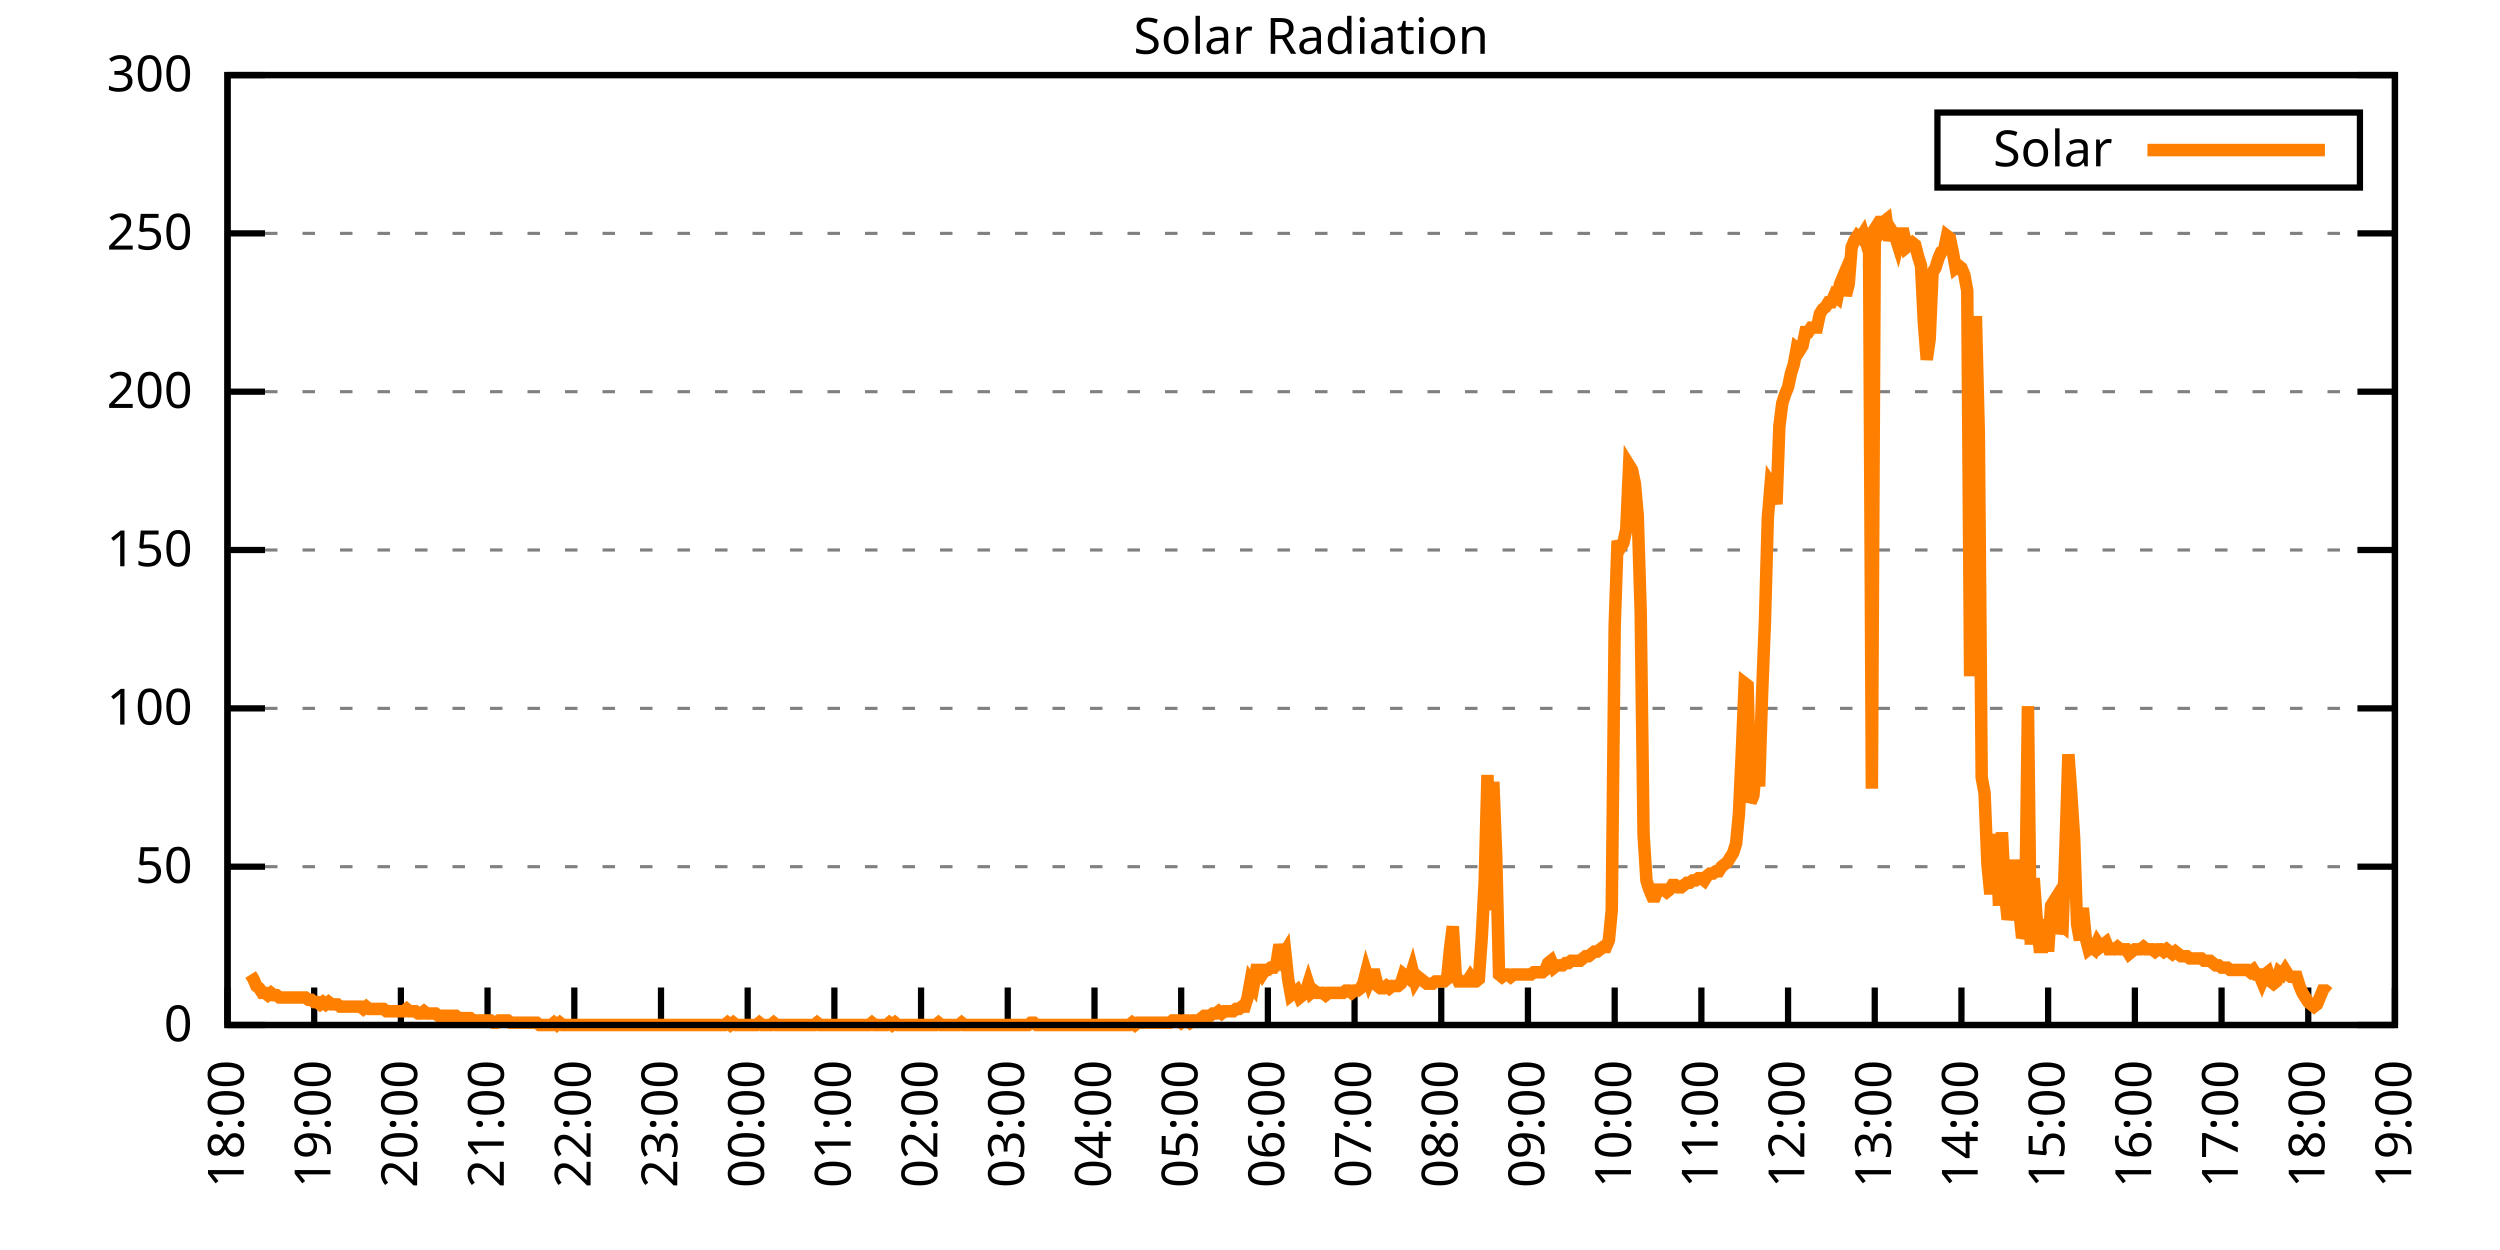
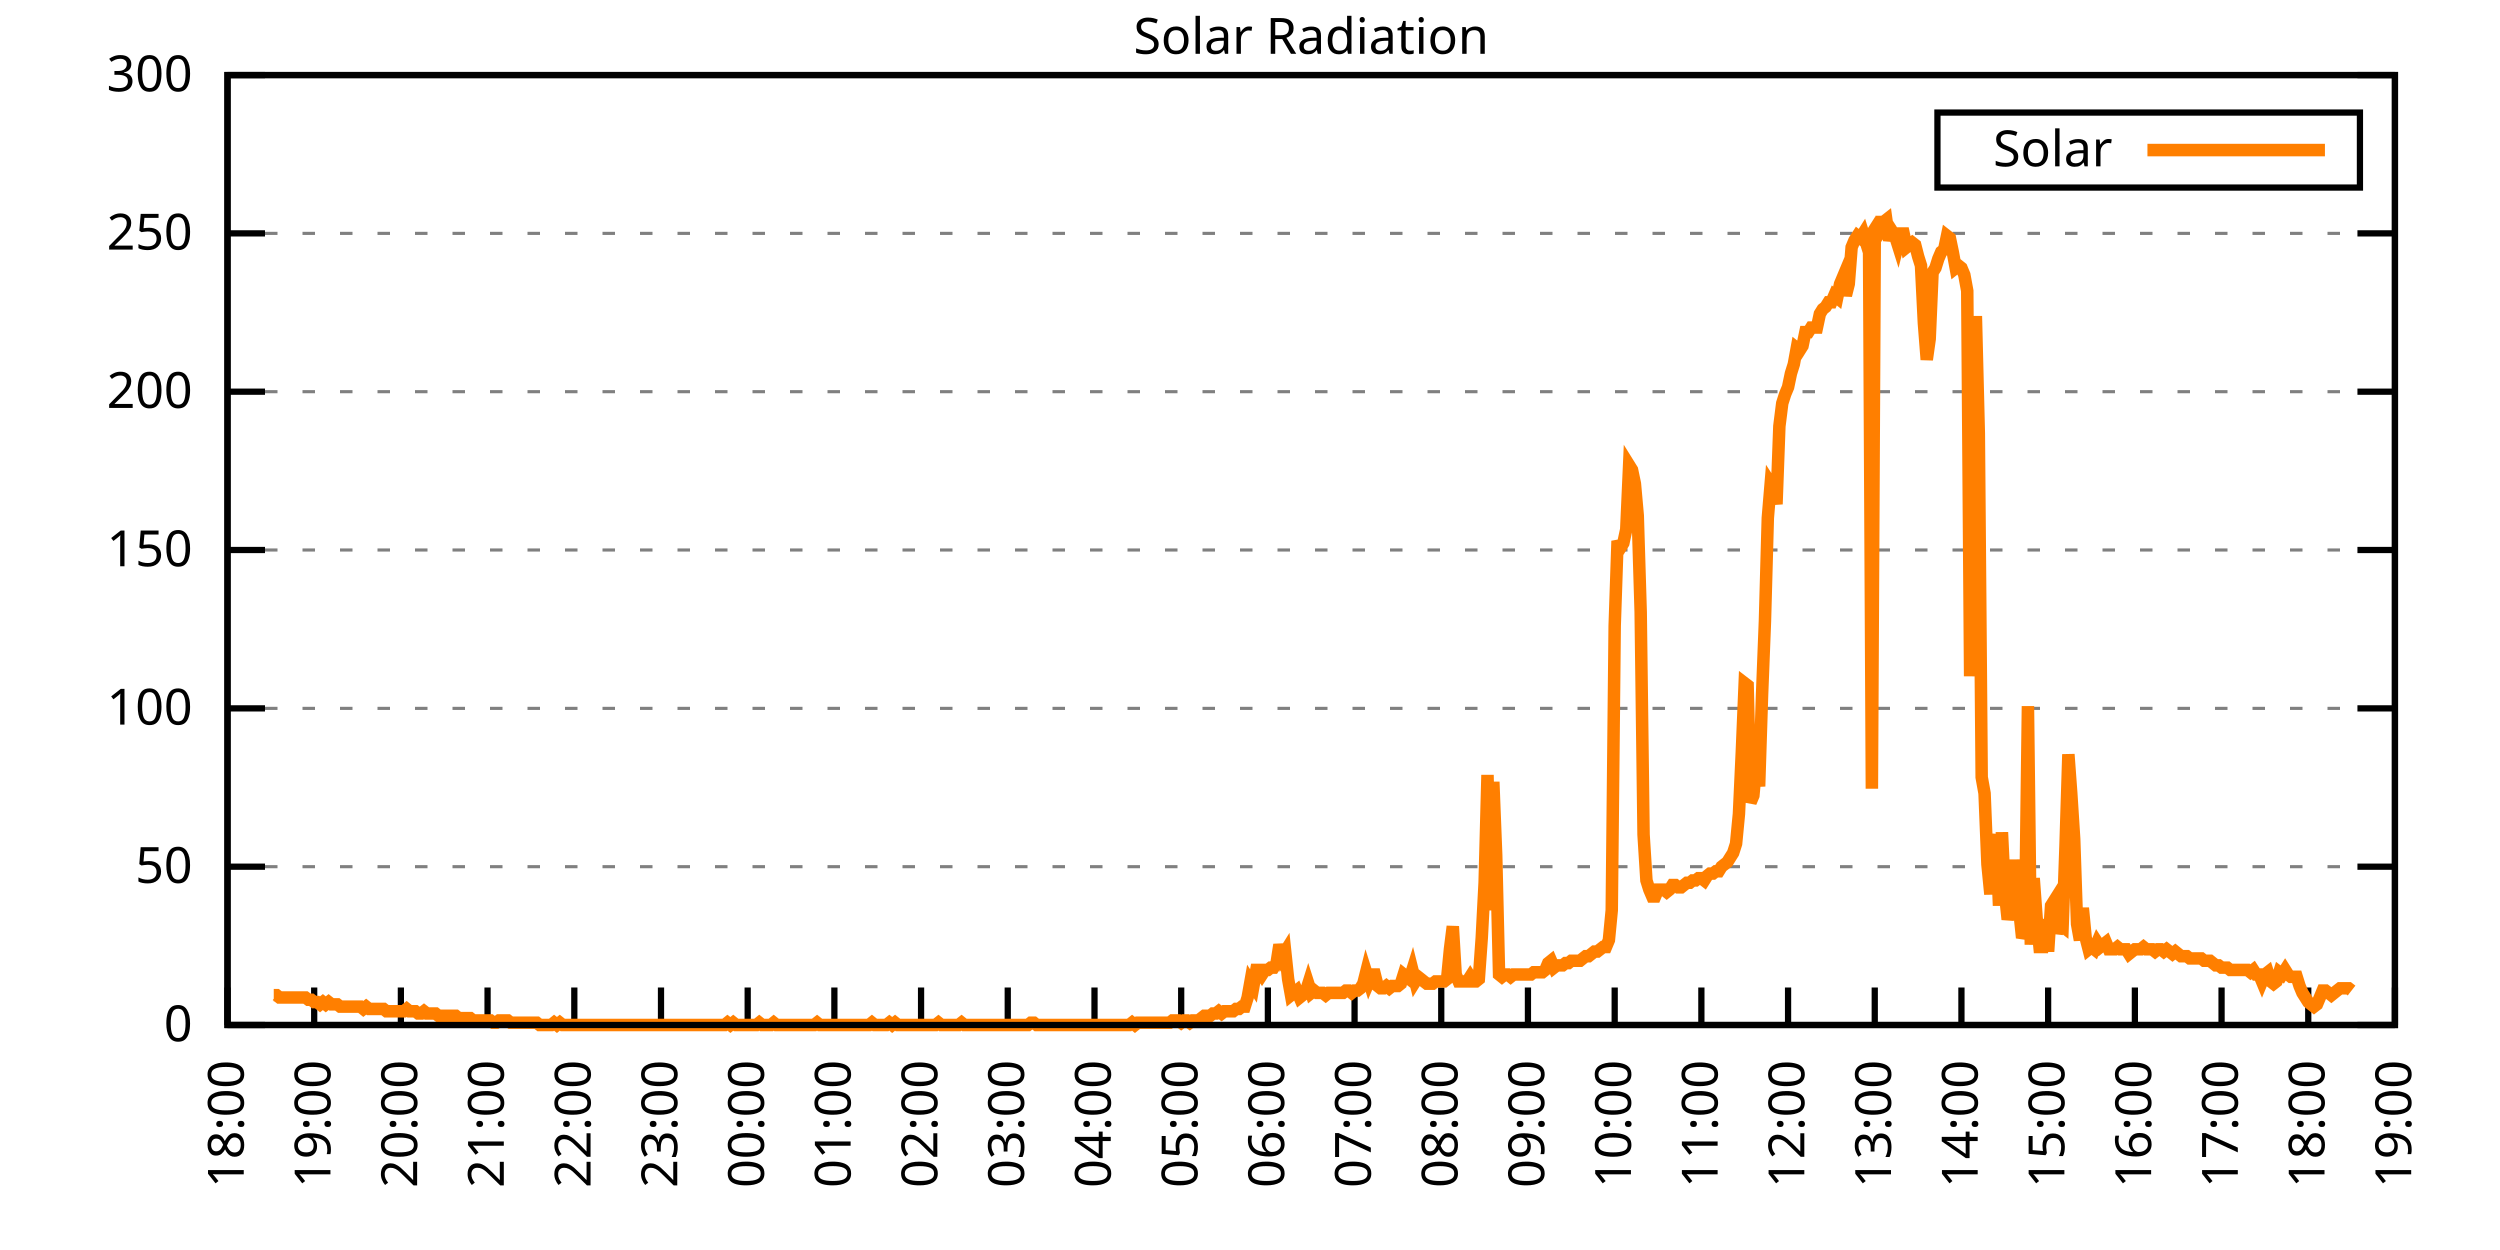
<svg xmlns="http://www.w3.org/2000/svg" xmlns:xlink="http://www.w3.org/1999/xlink" width="400" height="200" viewBox="0 0 400 200">
  <g id="gnuplot_canvas">
    <rect x="0" y="0" width="400" height="200" fill="none" />
    <defs>
      <circle id="gpDot" r="0.5" stroke-width="0.5" stroke="currentColor" />
      <path id="gpPt0" stroke-width="0.333" stroke="currentColor" d="M-1,0 h2 M0,-1 v2" />
      <path id="gpPt1" stroke-width="0.333" stroke="currentColor" d="M-1,-1 L1,1 M1,-1 L-1,1" />
      <path id="gpPt2" stroke-width="0.333" stroke="currentColor" d="M-1,0 L1,0 M0,-1 L0,1 M-1,-1 L1,1 M-1,1 L1,-1" />
      <rect id="gpPt3" stroke-width="0.333" stroke="currentColor" x="-1" y="-1" width="2" height="2" />
      <rect id="gpPt4" stroke-width="0.333" stroke="currentColor" fill="currentColor" x="-1" y="-1" width="2" height="2" />
      <circle id="gpPt5" stroke-width="0.333" stroke="currentColor" cx="0" cy="0" r="1" />
      <use xlink:href="#gpPt5" id="gpPt6" fill="currentColor" stroke="none" />
      <path id="gpPt7" stroke-width="0.333" stroke="currentColor" d="M0,-1.33 L-1.33,0.67 L1.33,0.67 z" />
      <use xlink:href="#gpPt7" id="gpPt8" fill="currentColor" stroke="none" />
      <use xlink:href="#gpPt7" id="gpPt9" stroke="currentColor" transform="rotate(180)" />
      <use xlink:href="#gpPt9" id="gpPt10" fill="currentColor" stroke="none" />
      <use xlink:href="#gpPt3" id="gpPt11" stroke="currentColor" transform="rotate(45)" />
      <use xlink:href="#gpPt11" id="gpPt12" fill="currentColor" stroke="none" />
      <path id="gpPt13" stroke-width="0.333" stroke="currentColor" d="M0,1.330 L1.265,0.411 L0.782,-1.067 L-0.782,-1.076 L-1.265,0.411 z" />
      <use xlink:href="#gpPt13" id="gpPt14" fill="currentColor" stroke="none" />
      <filter id="textbox" filterUnits="objectBoundingBox" x="0" y="0" height="1" width="1">
        <feFlood flood-color="white" flood-opacity="1" result="bgnd" />
        <feComposite in="SourceGraphic" in2="bgnd" operator="atop" />
      </filter>
      <filter id="greybox" filterUnits="objectBoundingBox" x="0" y="0" height="1" width="1">
        <feFlood flood-color="lightgrey" flood-opacity="1" result="grey" />
        <feComposite in="SourceGraphic" in2="grey" operator="atop" />
      </filter>
    </defs>
    <g fill="none" color="white" stroke="currentColor" stroke-width="1.00" stroke-linecap="butt" stroke-linejoin="miter">
</g>
    <g fill="none" color="black" stroke="currentColor" stroke-width="1.00" stroke-linecap="butt" stroke-linejoin="miter">
      <g stroke="none" shape-rendering="crispEdges">
        <polygon fill="rgb(255, 255, 255)" points="36.40,164.00 383.18,164.00 383.18,12.02 36.40,12.02 " />
      </g>
    </g>
    <g fill="none" color="black" stroke="currentColor" stroke-width="1.00" stroke-linecap="butt" stroke-linejoin="miter">
</g>
    <g fill="none" color="black" stroke="black" stroke-width="0.50" stroke-linecap="butt" stroke-linejoin="miter">
</g>
    <g fill="none" color="gray" stroke="currentColor" stroke-width="0.50" stroke-linecap="butt" stroke-linejoin="miter">
      <path stroke="gray" stroke-dasharray="2,4" class="gridline" d="M36.40,164.00 L383.19,164.00  " />
    </g>
    <g fill="none" color="gray" stroke="gray" stroke-width="1.00" stroke-linecap="butt" stroke-linejoin="miter">
</g>
    <g fill="none" color="black" stroke="currentColor" stroke-width="1.00" stroke-linecap="butt" stroke-linejoin="miter">
      <path stroke="black" d="M36.40,164.00 L42.40,164.00 M383.19,164.00 L377.19,164.00  " />
      <g transform="translate(30.80,166.60)" stroke="none" fill="black" font-family="Sans" font-size="8.00" text-anchor="end">
        <text>
          <tspan font-family="Sans"> 0</tspan>
        </text>
      </g>
    </g>
    <g fill="none" color="black" stroke="currentColor" stroke-width="1.00" stroke-linecap="butt" stroke-linejoin="miter">
</g>
    <g fill="none" color="black" stroke="black" stroke-width="0.50" stroke-linecap="butt" stroke-linejoin="miter">
</g>
    <g fill="none" color="gray" stroke="currentColor" stroke-width="0.50" stroke-linecap="butt" stroke-linejoin="miter">
      <path stroke="gray" stroke-dasharray="2,4" class="gridline" d="M36.40,138.67 L383.19,138.67  " />
    </g>
    <g fill="none" color="gray" stroke="gray" stroke-width="1.00" stroke-linecap="butt" stroke-linejoin="miter">
</g>
    <g fill="none" color="black" stroke="currentColor" stroke-width="1.00" stroke-linecap="butt" stroke-linejoin="miter">
      <path stroke="black" d="M36.40,138.67 L42.40,138.67 M383.19,138.67 L377.19,138.67  " />
      <g transform="translate(30.80,141.27)" stroke="none" fill="black" font-family="Sans" font-size="8.00" text-anchor="end">
        <text>
          <tspan font-family="Sans"> 50</tspan>
        </text>
      </g>
    </g>
    <g fill="none" color="black" stroke="currentColor" stroke-width="1.00" stroke-linecap="butt" stroke-linejoin="miter">
</g>
    <g fill="none" color="black" stroke="black" stroke-width="0.50" stroke-linecap="butt" stroke-linejoin="miter">
</g>
    <g fill="none" color="gray" stroke="currentColor" stroke-width="0.50" stroke-linecap="butt" stroke-linejoin="miter">
      <path stroke="gray" stroke-dasharray="2,4" class="gridline" d="M36.40,113.34 L383.19,113.34  " />
    </g>
    <g fill="none" color="gray" stroke="gray" stroke-width="1.00" stroke-linecap="butt" stroke-linejoin="miter">
</g>
    <g fill="none" color="black" stroke="currentColor" stroke-width="1.00" stroke-linecap="butt" stroke-linejoin="miter">
      <path stroke="black" d="M36.40,113.34 L42.40,113.34 M383.19,113.34 L377.19,113.34  " />
      <g transform="translate(30.80,115.94)" stroke="none" fill="black" font-family="Sans" font-size="8.00" text-anchor="end">
        <text>
          <tspan font-family="Sans"> 100</tspan>
        </text>
      </g>
    </g>
    <g fill="none" color="black" stroke="currentColor" stroke-width="1.00" stroke-linecap="butt" stroke-linejoin="miter">
</g>
    <g fill="none" color="black" stroke="black" stroke-width="0.50" stroke-linecap="butt" stroke-linejoin="miter">
</g>
    <g fill="none" color="gray" stroke="currentColor" stroke-width="0.50" stroke-linecap="butt" stroke-linejoin="miter">
      <path stroke="gray" stroke-dasharray="2,4" class="gridline" d="M36.40,88.00 L383.19,88.00  " />
    </g>
    <g fill="none" color="gray" stroke="gray" stroke-width="1.00" stroke-linecap="butt" stroke-linejoin="miter">
</g>
    <g fill="none" color="black" stroke="currentColor" stroke-width="1.00" stroke-linecap="butt" stroke-linejoin="miter">
      <path stroke="black" d="M36.40,88.00 L42.40,88.00 M383.19,88.00 L377.19,88.00  " />
      <g transform="translate(30.80,90.60)" stroke="none" fill="black" font-family="Sans" font-size="8.00" text-anchor="end">
        <text>
          <tspan font-family="Sans"> 150</tspan>
        </text>
      </g>
    </g>
    <g fill="none" color="black" stroke="currentColor" stroke-width="1.00" stroke-linecap="butt" stroke-linejoin="miter">
</g>
    <g fill="none" color="black" stroke="black" stroke-width="0.50" stroke-linecap="butt" stroke-linejoin="miter">
</g>
    <g fill="none" color="gray" stroke="currentColor" stroke-width="0.50" stroke-linecap="butt" stroke-linejoin="miter">
      <path stroke="gray" stroke-dasharray="2,4" class="gridline" d="M36.40,62.67 L383.19,62.67  " />
    </g>
    <g fill="none" color="gray" stroke="gray" stroke-width="1.00" stroke-linecap="butt" stroke-linejoin="miter">
</g>
    <g fill="none" color="black" stroke="currentColor" stroke-width="1.00" stroke-linecap="butt" stroke-linejoin="miter">
      <path stroke="black" d="M36.40,62.67 L42.40,62.67 M383.19,62.67 L377.19,62.67  " />
      <g transform="translate(30.80,65.27)" stroke="none" fill="black" font-family="Sans" font-size="8.00" text-anchor="end">
        <text>
          <tspan font-family="Sans"> 200</tspan>
        </text>
      </g>
    </g>
    <g fill="none" color="black" stroke="currentColor" stroke-width="1.00" stroke-linecap="butt" stroke-linejoin="miter">
</g>
    <g fill="none" color="black" stroke="black" stroke-width="0.50" stroke-linecap="butt" stroke-linejoin="miter">
</g>
    <g fill="none" color="gray" stroke="currentColor" stroke-width="0.50" stroke-linecap="butt" stroke-linejoin="miter">
      <path stroke="gray" stroke-dasharray="2,4" class="gridline" d="M36.40,37.34 L383.19,37.34  " />
    </g>
    <g fill="none" color="gray" stroke="gray" stroke-width="1.00" stroke-linecap="butt" stroke-linejoin="miter">
</g>
    <g fill="none" color="black" stroke="currentColor" stroke-width="1.00" stroke-linecap="butt" stroke-linejoin="miter">
      <path stroke="black" d="M36.40,37.34 L42.40,37.34 M383.19,37.34 L377.19,37.34  " />
      <g transform="translate(30.80,39.94)" stroke="none" fill="black" font-family="Sans" font-size="8.00" text-anchor="end">
        <text>
          <tspan font-family="Sans"> 250</tspan>
        </text>
      </g>
    </g>
    <g fill="none" color="black" stroke="currentColor" stroke-width="1.00" stroke-linecap="butt" stroke-linejoin="miter">
</g>
    <g fill="none" color="black" stroke="black" stroke-width="0.50" stroke-linecap="butt" stroke-linejoin="miter">
</g>
    <g fill="none" color="gray" stroke="currentColor" stroke-width="0.50" stroke-linecap="butt" stroke-linejoin="miter">
      <path stroke="gray" stroke-dasharray="2,4" class="gridline" d="M36.40,12.01 L383.19,12.01  " />
    </g>
    <g fill="none" color="gray" stroke="gray" stroke-width="1.00" stroke-linecap="butt" stroke-linejoin="miter">
</g>
    <g fill="none" color="black" stroke="currentColor" stroke-width="1.00" stroke-linecap="butt" stroke-linejoin="miter">
      <path stroke="black" d="M36.40,12.01 L42.40,12.01 M383.19,12.01 L377.19,12.01  " />
      <g transform="translate(30.80,14.61)" stroke="none" fill="black" font-family="Sans" font-size="8.00" text-anchor="end">
        <text>
          <tspan font-family="Sans"> 300</tspan>
        </text>
      </g>
    </g>
    <g fill="none" color="black" stroke="currentColor" stroke-width="1.00" stroke-linecap="butt" stroke-linejoin="miter">
      <path stroke="black" d="M36.40,164.00 L36.40,158.00  " />
      <g transform="translate(39.00,169.60) rotate(270.00)" stroke="none" fill="black" font-family="Sans" font-size="8.00" text-anchor="end">
        <text>
          <tspan font-family="Sans">18:00</tspan>
        </text>
      </g>
    </g>
    <g fill="none" color="black" stroke="currentColor" stroke-width="1.00" stroke-linecap="butt" stroke-linejoin="miter">
      <path stroke="black" d="M50.27,164.00 L50.27,158.00  " />
      <g transform="translate(52.87,169.60) rotate(270.00)" stroke="none" fill="black" font-family="Sans" font-size="8.00" text-anchor="end">
        <text>
          <tspan font-family="Sans">19:00</tspan>
        </text>
      </g>
    </g>
    <g fill="none" color="black" stroke="currentColor" stroke-width="1.00" stroke-linecap="butt" stroke-linejoin="miter">
      <path stroke="black" d="M64.14,164.00 L64.14,158.00  " />
      <g transform="translate(66.74,169.60) rotate(270.00)" stroke="none" fill="black" font-family="Sans" font-size="8.00" text-anchor="end">
        <text>
          <tspan font-family="Sans">20:00</tspan>
        </text>
      </g>
    </g>
    <g fill="none" color="black" stroke="currentColor" stroke-width="1.00" stroke-linecap="butt" stroke-linejoin="miter">
      <path stroke="black" d="M78.01,164.00 L78.01,158.00  " />
      <g transform="translate(80.61,169.60) rotate(270.00)" stroke="none" fill="black" font-family="Sans" font-size="8.00" text-anchor="end">
        <text>
          <tspan font-family="Sans">21:00</tspan>
        </text>
      </g>
    </g>
    <g fill="none" color="black" stroke="currentColor" stroke-width="1.00" stroke-linecap="butt" stroke-linejoin="miter">
      <path stroke="black" d="M91.89,164.00 L91.89,158.00  " />
      <g transform="translate(94.49,169.60) rotate(270.00)" stroke="none" fill="black" font-family="Sans" font-size="8.00" text-anchor="end">
        <text>
          <tspan font-family="Sans">22:00</tspan>
        </text>
      </g>
    </g>
    <g fill="none" color="black" stroke="currentColor" stroke-width="1.00" stroke-linecap="butt" stroke-linejoin="miter">
      <path stroke="black" d="M105.76,164.00 L105.76,158.00  " />
      <g transform="translate(108.36,169.60) rotate(270.00)" stroke="none" fill="black" font-family="Sans" font-size="8.00" text-anchor="end">
        <text>
          <tspan font-family="Sans">23:00</tspan>
        </text>
      </g>
    </g>
    <g fill="none" color="black" stroke="currentColor" stroke-width="1.00" stroke-linecap="butt" stroke-linejoin="miter">
      <path stroke="black" d="M119.63,164.00 L119.63,158.00  " />
      <g transform="translate(122.23,169.60) rotate(270.00)" stroke="none" fill="black" font-family="Sans" font-size="8.00" text-anchor="end">
        <text>
          <tspan font-family="Sans">00:00</tspan>
        </text>
      </g>
    </g>
    <g fill="none" color="black" stroke="currentColor" stroke-width="1.00" stroke-linecap="butt" stroke-linejoin="miter">
      <path stroke="black" d="M133.50,164.00 L133.50,158.00  " />
      <g transform="translate(136.10,169.60) rotate(270.00)" stroke="none" fill="black" font-family="Sans" font-size="8.00" text-anchor="end">
        <text>
          <tspan font-family="Sans">01:00</tspan>
        </text>
      </g>
    </g>
    <g fill="none" color="black" stroke="currentColor" stroke-width="1.00" stroke-linecap="butt" stroke-linejoin="miter">
      <path stroke="black" d="M147.37,164.00 L147.37,158.00  " />
      <g transform="translate(149.97,169.60) rotate(270.00)" stroke="none" fill="black" font-family="Sans" font-size="8.00" text-anchor="end">
        <text>
          <tspan font-family="Sans">02:00</tspan>
        </text>
      </g>
    </g>
    <g fill="none" color="black" stroke="currentColor" stroke-width="1.00" stroke-linecap="butt" stroke-linejoin="miter">
      <path stroke="black" d="M161.24,164.00 L161.24,158.00  " />
      <g transform="translate(163.84,169.60) rotate(270.00)" stroke="none" fill="black" font-family="Sans" font-size="8.00" text-anchor="end">
        <text>
          <tspan font-family="Sans">03:00</tspan>
        </text>
      </g>
    </g>
    <g fill="none" color="black" stroke="currentColor" stroke-width="1.00" stroke-linecap="butt" stroke-linejoin="miter">
      <path stroke="black" d="M175.12,164.00 L175.12,158.00  " />
      <g transform="translate(177.72,169.60) rotate(270.00)" stroke="none" fill="black" font-family="Sans" font-size="8.00" text-anchor="end">
        <text>
          <tspan font-family="Sans">04:00</tspan>
        </text>
      </g>
    </g>
    <g fill="none" color="black" stroke="currentColor" stroke-width="1.00" stroke-linecap="butt" stroke-linejoin="miter">
      <path stroke="black" d="M188.99,164.00 L188.99,158.00  " />
      <g transform="translate(191.59,169.60) rotate(270.00)" stroke="none" fill="black" font-family="Sans" font-size="8.00" text-anchor="end">
        <text>
          <tspan font-family="Sans">05:00</tspan>
        </text>
      </g>
    </g>
    <g fill="none" color="black" stroke="currentColor" stroke-width="1.00" stroke-linecap="butt" stroke-linejoin="miter">
      <path stroke="black" d="M202.86,164.00 L202.86,158.00  " />
      <g transform="translate(205.46,169.60) rotate(270.00)" stroke="none" fill="black" font-family="Sans" font-size="8.00" text-anchor="end">
        <text>
          <tspan font-family="Sans">06:00</tspan>
        </text>
      </g>
    </g>
    <g fill="none" color="black" stroke="currentColor" stroke-width="1.00" stroke-linecap="butt" stroke-linejoin="miter">
      <path stroke="black" d="M216.73,164.00 L216.73,158.00  " />
      <g transform="translate(219.33,169.60) rotate(270.00)" stroke="none" fill="black" font-family="Sans" font-size="8.00" text-anchor="end">
        <text>
          <tspan font-family="Sans">07:00</tspan>
        </text>
      </g>
    </g>
    <g fill="none" color="black" stroke="currentColor" stroke-width="1.00" stroke-linecap="butt" stroke-linejoin="miter">
      <path stroke="black" d="M230.60,164.00 L230.60,158.00  " />
      <g transform="translate(233.20,169.60) rotate(270.00)" stroke="none" fill="black" font-family="Sans" font-size="8.00" text-anchor="end">
        <text>
          <tspan font-family="Sans">08:00</tspan>
        </text>
      </g>
    </g>
    <g fill="none" color="black" stroke="currentColor" stroke-width="1.00" stroke-linecap="butt" stroke-linejoin="miter">
      <path stroke="black" d="M244.47,164.00 L244.47,158.00  " />
      <g transform="translate(247.07,169.60) rotate(270.00)" stroke="none" fill="black" font-family="Sans" font-size="8.00" text-anchor="end">
        <text>
          <tspan font-family="Sans">09:00</tspan>
        </text>
      </g>
    </g>
    <g fill="none" color="black" stroke="currentColor" stroke-width="1.00" stroke-linecap="butt" stroke-linejoin="miter">
      <path stroke="black" d="M258.35,164.00 L258.35,158.00  " />
      <g transform="translate(260.95,169.60) rotate(270.00)" stroke="none" fill="black" font-family="Sans" font-size="8.00" text-anchor="end">
        <text>
          <tspan font-family="Sans">10:00</tspan>
        </text>
      </g>
    </g>
    <g fill="none" color="black" stroke="currentColor" stroke-width="1.00" stroke-linecap="butt" stroke-linejoin="miter">
      <path stroke="black" d="M272.22,164.00 L272.22,158.00  " />
      <g transform="translate(274.82,169.60) rotate(270.00)" stroke="none" fill="black" font-family="Sans" font-size="8.00" text-anchor="end">
        <text>
          <tspan font-family="Sans">11:00</tspan>
        </text>
      </g>
    </g>
    <g fill="none" color="black" stroke="currentColor" stroke-width="1.00" stroke-linecap="butt" stroke-linejoin="miter">
      <path stroke="black" d="M286.09,164.00 L286.09,158.00  " />
      <g transform="translate(288.69,169.60) rotate(270.00)" stroke="none" fill="black" font-family="Sans" font-size="8.00" text-anchor="end">
        <text>
          <tspan font-family="Sans">12:00</tspan>
        </text>
      </g>
    </g>
    <g fill="none" color="black" stroke="currentColor" stroke-width="1.00" stroke-linecap="butt" stroke-linejoin="miter">
      <path stroke="black" d="M299.96,164.00 L299.96,158.00  " />
      <g transform="translate(302.56,169.60) rotate(270.00)" stroke="none" fill="black" font-family="Sans" font-size="8.00" text-anchor="end">
        <text>
          <tspan font-family="Sans">13:00</tspan>
        </text>
      </g>
    </g>
    <g fill="none" color="black" stroke="currentColor" stroke-width="1.00" stroke-linecap="butt" stroke-linejoin="miter">
      <path stroke="black" d="M313.83,164.00 L313.83,158.00  " />
      <g transform="translate(316.43,169.60) rotate(270.00)" stroke="none" fill="black" font-family="Sans" font-size="8.00" text-anchor="end">
        <text>
          <tspan font-family="Sans">14:00</tspan>
        </text>
      </g>
    </g>
    <g fill="none" color="black" stroke="currentColor" stroke-width="1.00" stroke-linecap="butt" stroke-linejoin="miter">
      <path stroke="black" d="M327.70,164.00 L327.70,158.00  " />
      <g transform="translate(330.30,169.60) rotate(270.00)" stroke="none" fill="black" font-family="Sans" font-size="8.00" text-anchor="end">
        <text>
          <tspan font-family="Sans">15:00</tspan>
        </text>
      </g>
    </g>
    <g fill="none" color="black" stroke="currentColor" stroke-width="1.00" stroke-linecap="butt" stroke-linejoin="miter">
      <path stroke="black" d="M341.58,164.00 L341.58,158.00  " />
      <g transform="translate(344.18,169.60) rotate(270.00)" stroke="none" fill="black" font-family="Sans" font-size="8.00" text-anchor="end">
        <text>
          <tspan font-family="Sans">16:00</tspan>
        </text>
      </g>
    </g>
    <g fill="none" color="black" stroke="currentColor" stroke-width="1.00" stroke-linecap="butt" stroke-linejoin="miter">
      <path stroke="black" d="M355.45,164.00 L355.45,158.00  " />
      <g transform="translate(358.05,169.60) rotate(270.00)" stroke="none" fill="black" font-family="Sans" font-size="8.00" text-anchor="end">
        <text>
          <tspan font-family="Sans">17:00</tspan>
        </text>
      </g>
    </g>
    <g fill="none" color="black" stroke="currentColor" stroke-width="1.00" stroke-linecap="butt" stroke-linejoin="miter">
      <path stroke="black" d="M369.32,164.00 L369.32,158.00  " />
      <g transform="translate(371.92,169.60) rotate(270.00)" stroke="none" fill="black" font-family="Sans" font-size="8.00" text-anchor="end">
        <text>
          <tspan font-family="Sans">18:00</tspan>
        </text>
      </g>
    </g>
    <g fill="none" color="black" stroke="currentColor" stroke-width="1.00" stroke-linecap="butt" stroke-linejoin="miter">
      <path stroke="black" d="M383.19,164.00 L383.19,158.00  " />
      <g transform="translate(385.79,169.60) rotate(270.00)" stroke="none" fill="black" font-family="Sans" font-size="8.00" text-anchor="end">
        <text>
          <tspan font-family="Sans">19:00</tspan>
        </text>
      </g>
    </g>
    <g fill="none" color="black" stroke="currentColor" stroke-width="1.00" stroke-linecap="butt" stroke-linejoin="miter">
</g>
    <g fill="none" color="black" stroke="currentColor" stroke-width="1.00" stroke-linecap="butt" stroke-linejoin="miter">
      <path stroke="black" d="M36.40,12.01 L36.40,164.00 L383.19,164.00 L383.19,12.01 L36.40,12.01 Z  " />
    </g>
    <g fill="none" color="black" stroke="currentColor" stroke-width="1.00" stroke-linecap="butt" stroke-linejoin="miter">
</g>
    <g fill="none" color="black" stroke="currentColor" stroke-width="1.00" stroke-linecap="butt" stroke-linejoin="miter">
      <path stroke="black" d="M309.99,30.01 L309.99,18.01 L377.59,18.01 L377.59,30.01 L309.99,30.01 Z  " />
    </g>
    <g id="Solar_Radiation_plot_1">
      <g fill="none" color="white" stroke="black" stroke-width="2.00" stroke-linecap="butt" stroke-linejoin="miter">
</g>
      <g fill="none" color="black" stroke="currentColor" stroke-width="2.00" stroke-linecap="butt" stroke-linejoin="miter">
        <g transform="translate(337.99,26.61)" stroke="none" fill="black" font-family="Sans" font-size="8.00" text-anchor="end">
          <text>
            <tspan font-family="Sans">Solar</tspan>
          </text>
        </g>
      </g>
      <g fill="none" color="black" stroke="currentColor" stroke-width="2.00" stroke-linecap="butt" stroke-linejoin="miter">
-         <path stroke="rgb(255, 127,   0)" d="M343.59,24.01 L371.99,24.01 M40.10,155.92 L40.56,156.66 L41.02,157.76 L41.49,158.13 L41.95,158.86 L42.41,158.86   L42.87,159.23 L43.34,158.86 L43.80,159.23 L44.26,159.23 L44.72,159.60 L45.19,159.60 L45.65,159.60 L46.11,159.60   L46.57,159.60 L47.03,159.60 L47.50,159.60 L47.96,159.60 L48.42,159.60 L48.88,159.60 L49.35,159.96 L49.81,159.96   L50.27,160.33 L50.73,160.33 L51.20,160.70 L51.66,160.33 L52.12,160.70 L52.58,160.33 L53.05,160.70 L53.51,160.70   L53.97,160.70 L54.43,161.06 L54.90,161.06 L55.36,161.06 L55.82,161.06 L56.28,161.06 L56.75,161.06 L57.21,161.06   L57.67,161.06 L58.13,161.43 L58.59,161.06 L59.06,161.43 L59.52,161.43 L59.98,161.43 L60.44,161.43 L60.91,161.43   L61.37,161.43 L61.83,161.80 L62.29,161.80 L62.76,161.80 L63.22,161.80 L63.68,161.80 L64.14,161.80 L64.61,161.80   L65.07,161.43 L65.53,161.80 L65.99,161.80 L66.46,161.80 L66.92,162.16 L67.38,162.16 L67.84,161.80 L68.30,162.16   L68.77,162.16 L69.23,162.16 L69.69,162.16 L70.15,162.53 L70.62,162.53 L71.08,162.53 L71.54,162.53 L72.00,162.53   L72.47,162.53 L72.93,162.53 L73.39,162.90 L73.85,162.90 L74.32,162.90 L74.78,162.90 L75.24,162.90 L75.70,163.27   L76.17,163.27 L76.63,163.27 L77.09,163.27 L77.55,163.27 L78.01,163.27 L78.48,163.27 L78.94,163.63 L79.40,163.63   L79.86,163.27 L80.33,163.27 L80.79,163.27 L81.25,163.27 L81.71,163.63 L82.18,163.63 L82.64,163.63 L83.10,163.63   L83.56,163.63 L84.03,163.63 L84.49,163.63 L84.95,163.63 L85.41,163.63 L85.88,163.63 L86.34,164.00 L86.80,164.00   L87.26,164.00 L87.72,164.00 L88.19,164.00 L88.65,163.63 L89.11,164.00 L89.57,163.63 L90.04,164.00 L90.50,164.00   L90.96,164.00 L91.42,164.00 L91.89,164.00 L92.35,164.00 L92.81,164.00 L93.27,164.00 L93.74,164.00 L94.20,164.00   L94.66,164.00 L95.12,164.00 L95.59,164.00 L96.05,164.00 L96.51,164.00 L96.97,164.00 L97.44,164.00 L97.90,164.00   L98.36,164.00 L98.82,164.00 L99.28,164.00 L99.75,164.00 L100.21,164.00 L100.67,164.00 L101.13,164.00 L101.60,164.00   L102.06,164.00 L102.52,164.00 L102.98,164.00 L103.45,164.00 L103.91,164.00 L104.37,164.00 L104.83,164.00 L105.30,164.00   L105.76,164.00 L106.22,164.00 L106.68,164.00 L107.15,164.00 L107.61,164.00 L108.07,164.00 L108.53,164.00 L108.99,164.00   L109.46,164.00 L109.92,164.00 L110.38,164.00 L110.84,164.00 L111.31,164.00 L111.77,164.00 L112.23,164.00 L112.69,164.00   L113.16,164.00 L113.62,164.00 L114.08,164.00 L114.54,164.00 L115.01,164.00 L115.47,164.00 L115.93,164.00 L116.39,163.63   L116.86,164.00 L117.32,163.63 L117.78,164.00 L118.24,164.00 L118.70,164.00 L119.17,164.00 L119.63,164.00 L120.09,164.00   L120.55,164.00 L121.02,164.00 L121.48,163.63 L121.94,164.00 L122.40,164.00 L122.87,164.00 L123.33,164.00 L123.79,163.63   L124.25,164.00 L124.72,164.00 L125.18,164.00 L125.64,164.00 L126.10,164.00 L126.57,164.00 L127.03,164.00 L127.49,164.00   L127.95,164.00 L128.41,164.00 L128.88,164.00 L129.34,164.00 L129.80,164.00 L130.26,164.00 L130.73,163.63 L131.19,164.00   L131.65,164.00 L132.11,164.00 L132.58,164.00 L133.04,164.00 L133.50,164.00 L133.96,164.00 L134.43,164.00 L134.89,164.00   L135.35,164.00 L135.81,164.00 L136.28,164.00 L136.74,164.00 L137.20,164.00 L137.66,164.00 L138.13,164.00 L138.59,164.00   L139.05,164.00 L139.51,163.63 L139.97,164.00 L140.44,164.00 L140.90,164.00 L141.36,164.00 L141.82,164.00 L142.29,163.63   L142.75,164.00 L143.21,163.63 L143.67,164.00 L144.14,164.00 L144.60,164.00 L145.06,164.00 L145.52,164.00 L145.99,164.00   L146.45,164.00 L146.91,164.00 L147.37,164.00 L147.84,164.00 L148.30,164.00 L148.76,164.00 L149.22,164.00 L149.68,164.00   L150.15,163.63 L150.61,164.00 L151.07,164.00 L151.53,164.00 L152.00,164.00 L152.46,164.00 L152.92,164.00 L153.38,164.00   L153.85,163.63 L154.31,164.00 L154.77,164.00 L155.23,164.00 L155.70,164.00 L156.16,164.00 L156.62,164.00 L157.08,164.00   L157.55,164.00 L158.01,164.00 L158.47,164.00 L158.93,164.00 L159.39,164.00 L159.86,164.00 L160.32,164.00 L160.78,164.00   L161.24,164.00 L161.71,164.00 L162.17,164.00 L162.63,164.00 L163.09,164.00 L163.56,164.00 L164.02,164.00 L164.48,164.00   L164.94,163.63 L165.41,163.63 L165.87,164.00 L166.33,164.00 L166.79,164.00 L167.26,164.00 L167.72,164.00 L168.18,164.00   L168.64,164.00 L169.10,164.00 L169.57,164.00 L170.03,164.00 L170.49,164.00 L170.95,164.00 L171.42,164.00 L171.88,164.00   L172.34,164.00 L172.80,164.00 L173.27,164.00 L173.73,164.00 L174.19,164.00 L174.65,164.00 L175.12,164.00 L175.58,164.00   L176.04,164.00 L176.50,164.00 L176.97,164.00 L177.43,164.00 L177.89,164.00 L178.35,164.00 L178.82,164.00 L179.28,164.00   L179.74,164.00 L180.20,164.00 L180.66,164.00 L181.13,163.63 L181.59,164.00 L182.05,163.63 L182.51,163.63 L182.98,163.63   L183.44,163.63 L183.90,163.63 L184.36,163.63 L184.83,163.63 L185.29,163.63 L185.75,163.63 L186.21,163.63 L186.68,163.63   L187.14,163.63 L187.60,163.27 L188.06,163.27 L188.53,163.27 L188.99,163.63 L189.45,163.27 L189.91,163.27 L190.37,163.63   L190.84,163.27 L191.30,163.27 L191.76,163.27 L192.22,162.90 L192.69,162.53 L193.15,162.53 L193.61,162.53 L194.07,162.16   L194.54,162.16 L195.00,161.80 L195.46,162.16 L195.92,161.80 L196.39,161.80 L196.85,161.80 L197.31,161.80 L197.77,161.43   L198.24,161.43 L198.70,161.06 L199.16,161.06 L199.62,159.60 L200.08,157.03 L200.55,157.76 L201.01,155.19 L201.47,155.19   L201.93,155.92 L202.40,155.19 L202.86,155.19 L203.32,154.82 L203.78,154.82 L204.25,154.09 L204.71,151.15 L205.17,152.99   L205.63,152.25 L206.10,156.66 L206.56,159.23 L207.02,158.86 L207.48,158.49 L207.95,159.60 L208.41,159.23 L208.87,158.86   L209.33,157.39 L209.80,158.86 L210.26,158.49 L210.72,158.86 L211.18,158.86 L211.64,158.86 L212.11,159.23 L212.57,158.86   L213.03,158.86 L213.49,158.86 L213.96,158.86 L214.42,158.86 L214.88,158.86 L215.34,158.49 L215.81,158.49 L216.27,158.86   L216.73,158.49 L217.19,158.49 L217.66,158.13 L218.12,157.39 L218.58,155.56 L219.04,157.03 L219.51,155.92 L219.97,155.92   L220.43,157.76 L220.89,158.13 L221.35,158.13 L221.82,157.76 L222.28,158.13 L222.74,157.76 L223.20,157.76 L223.67,157.76   L224.13,157.39 L224.59,155.92 L225.05,156.29 L225.52,156.66 L225.98,155.19 L226.44,157.03 L226.90,156.29 L227.37,156.66   L227.83,157.03 L228.29,157.39 L228.75,157.39 L229.22,157.39 L229.68,157.03 L230.14,157.03 L230.60,157.03 L231.06,157.03   L231.53,156.66 L231.99,151.89 L232.45,148.22 L232.91,155.92 L233.38,157.03 L233.84,157.03 L234.30,157.03 L234.76,157.03   L235.23,156.29 L235.69,157.03 L236.15,157.03 L236.61,156.66 L237.08,150.05 L237.54,141.24 L238.00,123.99 L238.46,145.65   L238.93,125.09 L239.39,136.84 L239.85,155.92 L240.31,156.29 L240.77,155.92 L241.24,155.92 L241.70,156.29 L242.16,155.92   L242.62,155.92 L243.09,155.92 L243.55,155.92 L244.01,155.92 L244.47,155.92 L244.94,155.92 L245.40,155.56 L245.86,155.56   L246.32,155.56 L246.79,155.56 L247.25,155.19 L247.71,154.09 L248.17,153.72 L248.64,154.82 L249.10,154.46 L249.56,154.46   L250.02,154.46 L250.49,154.09 L250.95,154.09 L251.41,153.72 L251.87,153.72 L252.33,153.72 L252.80,153.72 L253.26,153.35   L253.72,152.99 L254.18,152.99 L254.65,152.62 L255.11,152.25 L255.57,152.25 L256.03,151.89 L256.50,151.52 L256.96,151.52   L257.42,150.42 L257.88,145.65 L258.35,100.13 L258.81,86.55 L259.27,87.65 L259.73,86.91 L260.20,84.71 L260.66,74.43   L261.12,75.17 L261.58,77.37 L262.04,82.51 L262.51,97.93 L262.97,133.53 L263.43,140.87 L263.89,142.34 L264.36,143.44   L264.82,143.44 L265.28,142.34 L265.74,142.34 L266.21,142.34 L266.67,142.71 L267.13,142.34 L267.59,141.61 L268.06,141.61   L268.52,141.98 L268.98,141.98 L269.44,141.61 L269.91,141.24 L270.37,141.24 L270.83,140.87 L271.29,140.87 L271.75,140.51   L272.22,140.51 L272.68,140.87 L273.14,140.14 L273.60,139.77 L274.07,139.77 L274.53,139.41 L274.99,139.41 L275.45,138.67   L275.92,138.30 L276.38,137.94 L276.84,137.20 L277.30,136.47 L277.77,135.00 L278.23,130.23 L278.69,120.32 L279.15,109.31   L279.62,109.67 L280.08,128.39 L280.54,127.29 L281.00,122.15 L281.46,125.82 L281.93,111.14 L282.39,99.39 L282.85,82.88   L283.31,77.37 L283.78,78.10 L284.24,80.67 L284.70,68.19 L285.16,64.52 L285.63,63.05 L286.09,61.95 L286.55,59.75   L287.01,58.28 L287.48,55.71 L287.94,56.08 L288.40,55.35 L288.86,53.14 L289.33,53.14 L289.79,52.41 L290.25,52.41   L290.71,52.41 L291.18,50.21 L291.64,49.47 L292.10,49.11 L292.56,48.37 L293.02,48.37 L293.49,47.27 L293.95,47.64   L294.41,45.43 L294.87,44.33 L295.34,47.27 L295.80,45.43 L296.26,39.56 L296.72,38.46 L297.19,37.73 L297.65,38.09   L298.11,37.36 L298.57,38.83 L299.04,38.09 L299.50,126.19 L299.96,38.46 L300.42,37.73 L300.89,35.52 L301.35,35.52   L301.81,35.16 L302.27,38.46 L302.73,36.99 L303.20,37.73 L303.66,39.19 L304.12,37.36 L304.58,37.36 L305.05,39.56   L305.51,39.19 L305.97,38.83 L306.43,39.19 L306.90,41.03 L307.36,42.50 L307.82,51.68 L308.28,57.55 L308.75,54.24   L309.21,43.60 L309.67,42.87 L310.13,41.40 L310.60,40.30 L311.06,39.93 L311.52,37.73 L311.98,38.09 L312.44,40.30   L312.91,42.87 L313.37,42.50 L313.83,42.87 L314.29,43.97 L314.76,46.54 L315.22,108.20 L315.68,88.75 L316.14,50.57   L316.61,69.29 L317.07,124.36 L317.53,126.93 L317.99,138.30 L318.46,143.08 L318.92,135.74 L319.38,133.53 L319.84,144.91   L320.31,133.17 L320.77,142.71 L321.23,147.11 L321.69,145.28 L322.15,137.57 L322.62,143.81 L323.08,145.65 L323.54,150.05   L324.00,148.95 L324.47,112.98 L324.93,151.15 L325.39,140.51 L325.85,146.75 L326.32,151.52 L326.78,151.52 L327.24,147.11   L327.70,152.25 L328.17,144.91 L328.63,144.18 L329.09,149.32 L329.55,147.85 L330.02,148.22 L330.48,135.37 L330.94,120.69   L331.40,126.93 L331.87,134.27 L332.33,147.85 L332.79,150.42 L333.25,145.28 L333.71,150.05 L334.18,151.89 L334.64,151.52   L335.10,151.89 L335.56,150.79 L336.03,151.52 L336.49,151.15 L336.95,150.79 L337.41,151.89 L337.88,151.89 L338.34,151.89   L338.80,151.52 L339.26,151.89 L339.73,151.89 L340.19,151.89 L340.65,152.62 L341.11,152.25 L341.58,151.89 L342.04,151.89   L342.50,151.89 L342.96,151.52 L343.42,151.89 L343.89,151.89 L344.35,151.89 L344.81,152.25 L345.27,151.89 L345.74,151.89   L346.20,152.25 L346.66,151.89 L347.12,152.25 L347.59,152.62 L348.05,152.25 L348.51,152.62 L348.97,152.99 L349.44,152.99   L349.90,152.99 L350.36,153.35 L350.82,153.35 L351.29,153.35 L351.75,153.35 L352.21,153.35 L352.67,153.72 L353.13,153.72   L353.60,153.72 L354.06,154.09 L354.52,154.46 L354.98,154.46 L355.45,154.82 L355.91,154.82 L356.37,154.82 L356.83,155.19   L357.30,155.19 L357.76,155.19 L358.22,155.19 L358.68,155.19 L359.15,155.19 L359.61,155.19 L360.07,155.56 L360.53,155.19   L361.00,155.92 L361.46,155.92 L361.92,157.03 L362.38,155.92 L362.84,155.56 L363.31,157.03 L363.77,157.39 L364.23,157.03   L364.69,155.56 L365.16,155.92 L365.62,155.19 L366.08,155.92 L366.54,156.29 L367.01,156.29 L367.47,156.29 L367.93,157.76   L368.39,158.86 L368.86,159.60 L369.32,160.33 L369.78,160.70 L370.24,161.06 L370.71,160.70 L371.17,159.60 L371.63,158.49   L372.09,158.49 L372.56,158.86  " />
+         <path stroke="rgb(255, 127,   0)" d="M343.59,24.01 L371.99,24.01 M43.80,159.23 L44.26,159.23 L44.72,159.60 L45.19,159.60 L45.65,159.60 L46.11,159.60   L46.57,159.60 L47.03,159.60 L47.50,159.60 L47.96,159.60 L48.42,159.60 L48.88,159.60 L49.35,159.96 L49.81,159.96   L50.27,160.33 L50.73,160.33 L51.20,160.70 L51.66,160.33 L52.12,160.70 L52.58,160.33 L53.05,160.70 L53.51,160.70   L53.97,160.70 L54.43,161.06 L54.90,161.06 L55.36,161.06 L55.82,161.06 L56.28,161.06 L56.75,161.06 L57.21,161.06   L57.67,161.06 L58.13,161.43 L58.59,161.06 L59.06,161.43 L59.52,161.43 L59.98,161.43 L60.44,161.43 L60.91,161.43   L61.37,161.43 L61.83,161.80 L62.29,161.80 L62.76,161.80 L63.22,161.80 L63.68,161.80 L64.14,161.80 L64.61,161.80   L65.07,161.43 L65.53,161.80 L65.99,161.80 L66.46,161.80 L66.92,162.16 L67.38,162.16 L67.84,161.80 L68.30,162.16   L68.77,162.16 L69.23,162.16 L69.69,162.16 L70.15,162.53 L70.62,162.53 L71.08,162.53 L71.54,162.53 L72.00,162.53   L72.47,162.53 L72.93,162.53 L73.39,162.90 L73.85,162.90 L74.32,162.90 L74.78,162.90 L75.24,162.90 L75.70,163.27   L76.17,163.27 L76.63,163.27 L77.09,163.27 L77.55,163.27 L78.01,163.27 L78.48,163.27 L78.94,163.63 L79.40,163.63   L79.86,163.27 L80.33,163.27 L80.79,163.27 L81.25,163.27 L81.71,163.63 L82.18,163.63 L82.64,163.63 L83.10,163.63   L83.56,163.63 L84.03,163.63 L84.49,163.63 L84.95,163.63 L85.41,163.63 L85.88,163.63 L86.34,164.00 L86.80,164.00   L87.26,164.00 L87.72,164.00 L88.19,164.00 L88.65,163.63 L89.11,164.00 L89.57,163.63 L90.04,164.00 L90.50,164.00   L90.96,164.00 L91.42,164.00 L91.89,164.00 L92.35,164.00 L92.81,164.00 L93.27,164.00 L93.74,164.00 L94.20,164.00   L94.66,164.00 L95.12,164.00 L95.59,164.00 L96.05,164.00 L96.51,164.00 L96.97,164.00 L97.44,164.00 L97.90,164.00   L98.36,164.00 L98.82,164.00 L99.28,164.00 L99.75,164.00 L100.21,164.00 L100.67,164.00 L101.13,164.00 L101.60,164.00   L102.06,164.00 L102.52,164.00 L102.98,164.00 L103.45,164.00 L103.91,164.00 L104.37,164.00 L104.83,164.00 L105.30,164.00   L105.76,164.00 L106.22,164.00 L106.68,164.00 L107.15,164.00 L107.61,164.00 L108.07,164.00 L108.53,164.00 L108.99,164.00   L109.46,164.00 L109.92,164.00 L110.38,164.00 L110.84,164.00 L111.31,164.00 L111.77,164.00 L112.23,164.00 L112.69,164.00   L113.16,164.00 L113.62,164.00 L114.08,164.00 L114.54,164.00 L115.01,164.00 L115.47,164.00 L115.93,164.00 L116.39,163.63   L116.86,164.00 L117.32,163.63 L117.78,164.00 L118.24,164.00 L118.70,164.00 L119.17,164.00 L119.63,164.00 L120.09,164.00   L120.55,164.00 L121.02,164.00 L121.48,163.63 L121.94,164.00 L122.40,164.00 L122.87,164.00 L123.33,164.00 L123.79,163.63   L124.25,164.00 L124.72,164.00 L125.18,164.00 L125.64,164.00 L126.10,164.00 L126.57,164.00 L127.03,164.00 L127.49,164.00   L127.95,164.00 L128.41,164.00 L128.88,164.00 L129.34,164.00 L129.80,164.00 L130.26,164.00 L130.73,163.63 L131.19,164.00   L131.65,164.00 L132.11,164.00 L132.58,164.00 L133.04,164.00 L133.50,164.00 L133.96,164.00 L134.43,164.00 L134.89,164.00   L135.35,164.00 L135.81,164.00 L136.28,164.00 L136.74,164.00 L137.20,164.00 L137.66,164.00 L138.13,164.00 L138.59,164.00   L139.05,164.00 L139.51,163.63 L139.97,164.00 L140.44,164.00 L140.90,164.00 L141.36,164.00 L141.82,164.00 L142.29,163.63   L142.75,164.00 L143.21,163.63 L143.67,164.00 L144.14,164.00 L144.60,164.00 L145.06,164.00 L145.52,164.00 L145.99,164.00   L146.45,164.00 L146.91,164.00 L147.37,164.00 L147.84,164.00 L148.30,164.00 L148.76,164.00 L149.22,164.00 L149.68,164.00   L150.15,163.63 L150.61,164.00 L151.07,164.00 L151.53,164.00 L152.00,164.00 L152.46,164.00 L152.92,164.00 L153.38,164.00   L153.85,163.63 L154.31,164.00 L154.77,164.00 L155.23,164.00 L155.70,164.00 L156.16,164.00 L156.62,164.00 L157.08,164.00   L157.55,164.00 L158.01,164.00 L158.47,164.00 L158.93,164.00 L159.39,164.00 L159.86,164.00 L160.32,164.00 L160.78,164.00   L161.24,164.00 L161.71,164.00 L162.17,164.00 L162.63,164.00 L163.09,164.00 L163.56,164.00 L164.02,164.00 L164.48,164.00   L164.94,163.63 L165.41,163.63 L165.87,164.00 L166.33,164.00 L166.79,164.00 L167.26,164.00 L167.72,164.00 L168.18,164.00   L168.64,164.00 L169.10,164.00 L169.57,164.00 L170.03,164.00 L170.49,164.00 L170.95,164.00 L171.42,164.00 L171.88,164.00   L172.34,164.00 L172.80,164.00 L173.27,164.00 L173.73,164.00 L174.19,164.00 L174.65,164.00 L175.12,164.00 L175.58,164.00   L176.04,164.00 L176.50,164.00 L176.97,164.00 L177.43,164.00 L177.89,164.00 L178.35,164.00 L178.82,164.00 L179.28,164.00   L179.74,164.00 L180.20,164.00 L180.66,164.00 L181.13,163.63 L181.59,164.00 L182.05,163.63 L182.51,163.63 L182.98,163.63   L183.44,163.63 L183.90,163.63 L184.36,163.63 L184.83,163.63 L185.29,163.63 L185.75,163.63 L186.21,163.63 L186.68,163.63   L187.14,163.63 L187.60,163.27 L188.06,163.27 L188.53,163.27 L188.99,163.63 L189.45,163.27 L189.91,163.27 L190.37,163.63   L190.84,163.27 L191.30,163.27 L191.76,163.27 L192.22,162.90 L192.69,162.53 L193.15,162.53 L193.61,162.53 L194.07,162.16   L194.54,162.16 L195.00,161.80 L195.46,162.16 L195.92,161.80 L196.39,161.80 L196.85,161.80 L197.31,161.80 L197.77,161.43   L198.24,161.43 L198.70,161.06 L199.16,161.06 L199.62,159.60 L200.08,157.03 L200.55,157.76 L201.01,155.19 L201.47,155.19   L201.93,155.92 L202.40,155.19 L202.86,155.19 L203.32,154.82 L203.78,154.82 L204.25,154.09 L204.71,151.15 L205.17,152.99   L205.63,152.25 L206.10,156.66 L206.56,159.23 L207.02,158.86 L207.48,158.49 L207.95,159.60 L208.41,159.23 L208.87,158.86   L209.33,157.39 L209.80,158.86 L210.26,158.49 L210.72,158.86 L211.18,158.86 L211.64,158.86 L212.11,159.23 L212.57,158.86   L213.03,158.86 L213.49,158.86 L213.96,158.86 L214.42,158.86 L214.88,158.86 L215.34,158.49 L215.81,158.49 L216.27,158.86   L216.73,158.49 L217.19,158.49 L217.66,158.13 L218.12,157.39 L218.58,155.56 L219.04,157.03 L219.51,155.92 L219.97,155.92   L220.43,157.76 L220.89,158.13 L221.35,158.13 L221.82,157.76 L222.28,158.13 L222.74,157.76 L223.20,157.76 L223.67,157.76   L224.13,157.39 L224.59,155.92 L225.05,156.29 L225.52,156.66 L225.98,155.19 L226.44,157.03 L226.90,156.29 L227.37,156.66   L227.83,157.03 L228.29,157.39 L228.75,157.39 L229.22,157.39 L229.68,157.03 L230.14,157.03 L230.60,157.03 L231.06,157.03   L231.53,156.66 L231.99,151.89 L232.45,148.22 L232.91,155.92 L233.38,157.03 L233.84,157.03 L234.30,157.03 L234.76,157.03   L235.23,156.29 L235.69,157.03 L236.15,157.03 L236.61,156.66 L237.08,150.05 L237.54,141.24 L238.00,123.99 L238.46,145.65   L238.93,125.09 L239.39,136.84 L239.85,155.92 L240.31,156.29 L240.77,155.92 L241.24,155.92 L241.70,156.29 L242.16,155.92   L242.62,155.92 L243.09,155.92 L243.55,155.92 L244.01,155.92 L244.47,155.92 L244.94,155.92 L245.40,155.56 L245.86,155.56   L246.32,155.56 L246.79,155.56 L247.25,155.19 L247.71,154.09 L248.17,153.72 L248.64,154.82 L249.10,154.46 L249.56,154.46   L250.02,154.46 L250.49,154.09 L250.95,154.09 L251.41,153.72 L251.87,153.72 L252.33,153.72 L252.80,153.72 L253.26,153.35   L253.72,152.99 L254.18,152.99 L254.65,152.62 L255.11,152.25 L255.57,152.25 L256.03,151.89 L256.50,151.52 L256.96,151.52   L257.42,150.42 L257.88,145.65 L258.35,100.13 L258.81,86.55 L259.27,87.65 L259.73,86.91 L260.20,84.71 L260.66,74.43   L261.12,75.17 L261.58,77.37 L262.04,82.51 L262.51,97.93 L262.97,133.53 L263.43,140.87 L263.89,142.34 L264.36,143.44   L264.82,143.44 L265.28,142.34 L265.74,142.34 L266.21,142.34 L266.67,142.71 L267.13,142.34 L267.59,141.61 L268.06,141.61   L268.52,141.98 L268.98,141.98 L269.44,141.61 L269.91,141.24 L270.37,141.24 L270.83,140.87 L271.29,140.87 L271.75,140.51   L272.22,140.51 L272.68,140.87 L273.14,140.14 L273.60,139.77 L274.07,139.77 L274.53,139.41 L274.99,139.41 L275.45,138.67   L275.92,138.30 L276.38,137.94 L276.84,137.20 L277.30,136.47 L277.77,135.00 L278.23,130.23 L278.69,120.32 L279.15,109.31   L279.62,109.67 L280.08,128.39 L280.54,127.29 L281.00,122.15 L281.46,125.82 L281.93,111.14 L282.39,99.39 L282.85,82.88   L283.31,77.37 L283.78,78.10 L284.24,80.67 L284.70,68.19 L285.16,64.52 L285.63,63.05 L286.09,61.95 L286.55,59.75   L287.01,58.28 L287.48,55.71 L287.94,56.08 L288.40,55.35 L288.86,53.14 L289.33,53.14 L289.79,52.41 L290.25,52.41   L290.71,52.41 L291.18,50.21 L291.64,49.47 L292.10,49.11 L292.56,48.37 L293.02,48.37 L293.49,47.27 L293.95,47.64   L294.41,45.43 L294.87,44.33 L295.34,47.27 L295.80,45.43 L296.26,39.56 L296.72,38.46 L297.19,37.73 L297.65,38.09   L298.11,37.36 L298.57,38.83 L299.04,38.09 L299.50,126.19 L299.96,38.46 L300.42,37.73 L300.89,35.52 L301.35,35.52   L301.81,35.16 L302.27,38.46 L302.73,36.99 L303.20,37.73 L303.66,39.19 L304.12,37.36 L304.58,37.36 L305.05,39.56   L305.51,39.19 L305.97,38.83 L306.43,39.19 L306.90,41.03 L307.36,42.50 L307.82,51.68 L308.28,57.55 L308.75,54.24   L309.21,43.60 L309.67,42.87 L310.13,41.40 L310.60,40.30 L311.06,39.93 L311.52,37.73 L311.98,38.09 L312.44,40.30   L312.91,42.87 L313.37,42.50 L313.83,42.87 L314.29,43.97 L314.76,46.54 L315.22,108.20 L315.68,88.75 L316.14,50.57   L316.61,69.29 L317.07,124.36 L317.53,126.93 L317.99,138.30 L318.46,143.08 L318.92,135.74 L319.38,133.53 L319.84,144.91   L320.31,133.17 L320.77,142.71 L321.23,147.11 L321.69,145.28 L322.15,137.57 L322.62,143.81 L323.08,145.65 L323.54,150.05   L324.00,148.95 L324.47,112.98 L324.93,151.15 L325.39,140.51 L325.85,146.75 L326.32,151.52 L326.78,151.52 L327.24,147.11   L327.70,152.25 L328.17,144.91 L328.63,144.18 L329.09,149.32 L329.55,147.85 L330.02,148.22 L330.48,135.37 L330.94,120.69   L331.40,126.93 L331.87,134.27 L332.33,147.85 L332.79,150.42 L333.25,145.28 L333.71,150.05 L334.18,151.89 L334.64,151.52   L335.10,151.89 L335.56,150.79 L336.03,151.52 L336.49,151.15 L336.95,150.79 L337.41,151.89 L337.88,151.89 L338.34,151.89   L338.80,151.52 L339.26,151.89 L339.73,151.89 L340.19,151.89 L340.65,152.62 L341.11,152.25 L341.58,151.89 L342.04,151.89   L342.50,151.89 L342.96,151.52 L343.42,151.89 L343.89,151.89 L344.35,151.89 L344.81,152.25 L345.27,151.89 L345.74,151.89   L346.20,152.25 L346.66,151.89 L347.12,152.25 L347.59,152.62 L348.05,152.25 L348.51,152.62 L348.97,152.99 L349.44,152.99   L349.90,152.99 L350.36,153.35 L350.82,153.35 L351.29,153.35 L351.75,153.35 L352.21,153.35 L352.67,153.72 L353.13,153.72   L353.60,153.72 L354.06,154.09 L354.52,154.46 L354.98,154.46 L355.45,154.82 L355.91,154.82 L356.37,154.82 L356.83,155.19   L357.30,155.19 L357.76,155.19 L358.22,155.19 L358.68,155.19 L359.15,155.19 L359.61,155.19 L360.07,155.56 L360.53,155.19   L361.00,155.92 L361.46,155.92 L361.92,157.03 L362.38,155.92 L362.84,155.56 L363.31,157.03 L363.77,157.39 L364.23,157.03   L364.69,155.56 L365.16,155.92 L365.62,155.19 L366.08,155.92 L366.54,156.29 L367.01,156.29 L367.47,156.29 L367.93,157.76   L368.39,158.86 L368.86,159.60 L369.32,160.33 L369.78,160.70 L370.24,161.06 L370.71,160.70 L371.17,159.60 L371.63,158.49   L372.09,158.49 L372.56,158.86 L373.02,159.23 L373.48,158.86 L373.94,158.49 L374.40,158.13 L374.87,158.13 L375.33,158.13   L375.79,158.13 L376.25,158.49  " />
      </g>
    </g>
    <g fill="none" color="black" stroke="currentColor" stroke-width="2.00" stroke-linecap="butt" stroke-linejoin="miter">
</g>
    <g fill="none" color="black" stroke="black" stroke-width="1.00" stroke-linecap="butt" stroke-linejoin="miter">
</g>
    <g fill="none" color="black" stroke="currentColor" stroke-width="1.00" stroke-linecap="butt" stroke-linejoin="miter">
      <path stroke="black" d="M36.40,12.01 L36.40,164.00 L383.19,164.00 L383.19,12.01 L36.40,12.01 Z  " />
      <g transform="translate(6.80,88.01) rotate(270.00)" stroke="none" fill="black" font-family="Sans" font-size="8.00" text-anchor="middle">
        <text />
      </g>
    </g>
    <g fill="none" color="black" stroke="currentColor" stroke-width="1.00" stroke-linecap="butt" stroke-linejoin="miter">
</g>
    <g fill="none" color="black" stroke="currentColor" stroke-width="1.00" stroke-linecap="butt" stroke-linejoin="miter">
      <g transform="translate(209.79,8.61)" stroke="none" fill="black" font-family="Sans" font-size="8.00" text-anchor="middle">
        <text>
          <tspan font-family="Sans">Solar Radiation</tspan>
        </text>
      </g>
    </g>
    <g fill="none" color="black" stroke="currentColor" stroke-width="1.00" stroke-linecap="butt" stroke-linejoin="miter">
</g>
  </g>
</svg>
